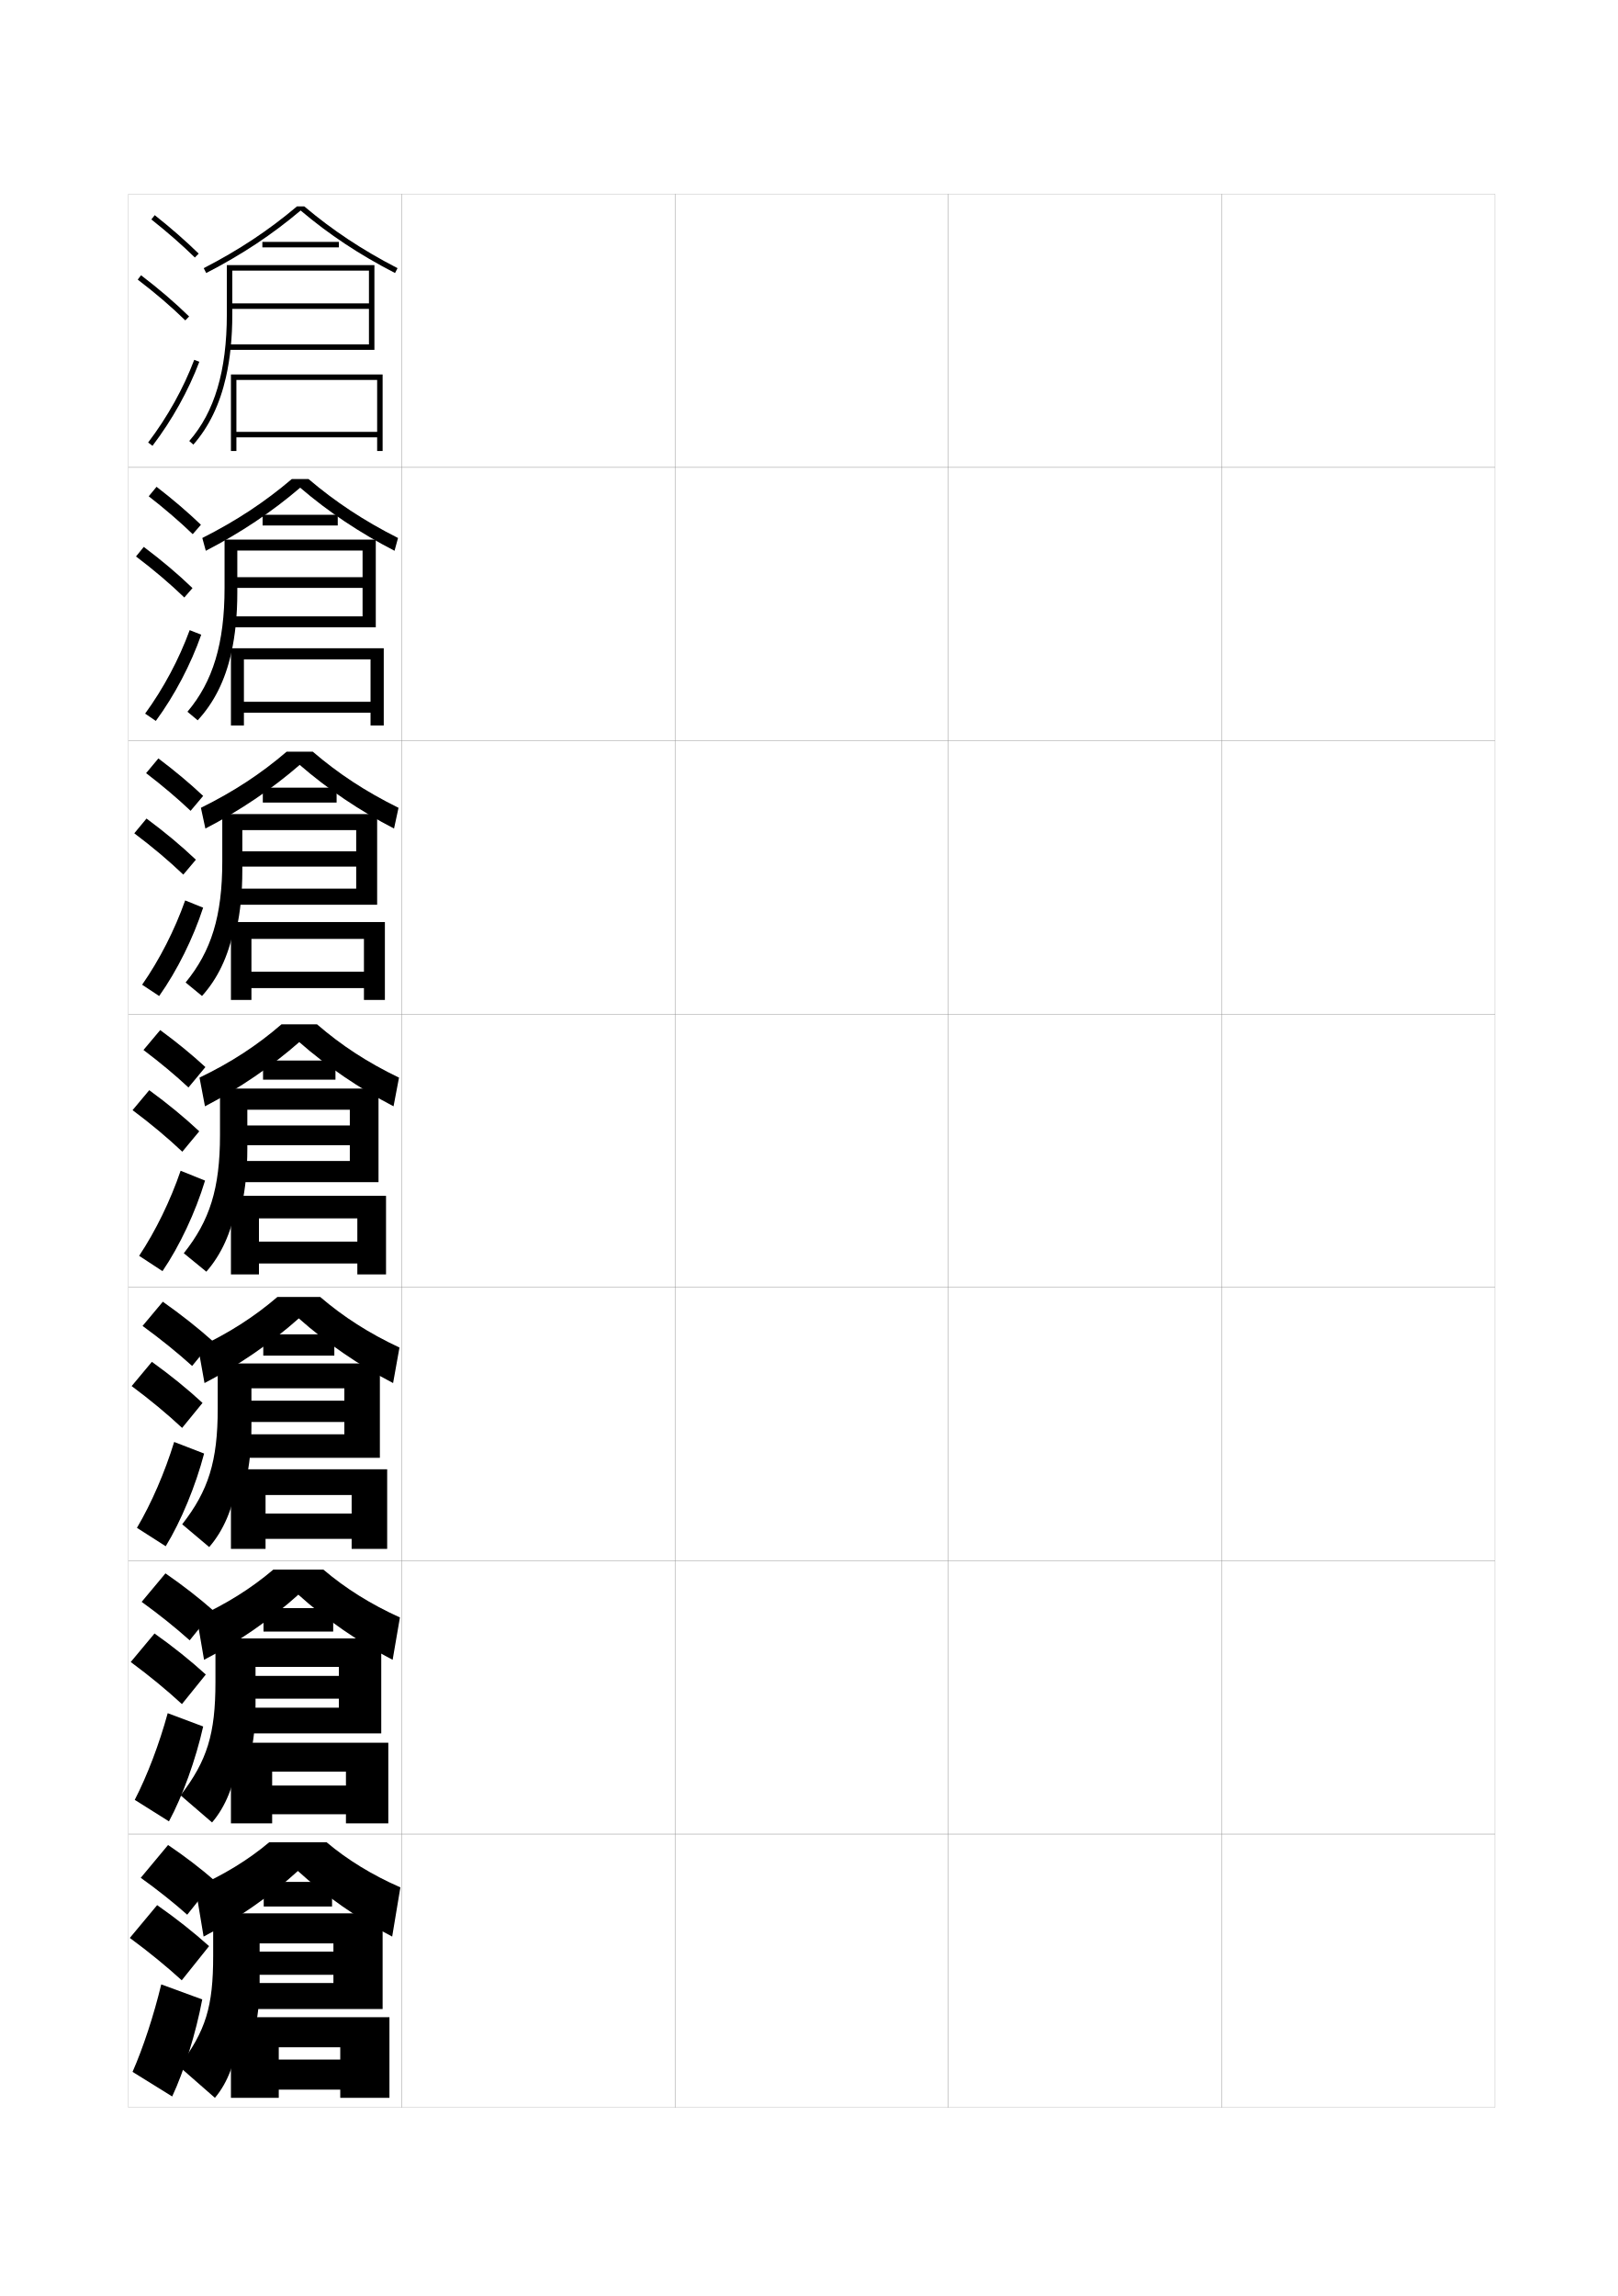
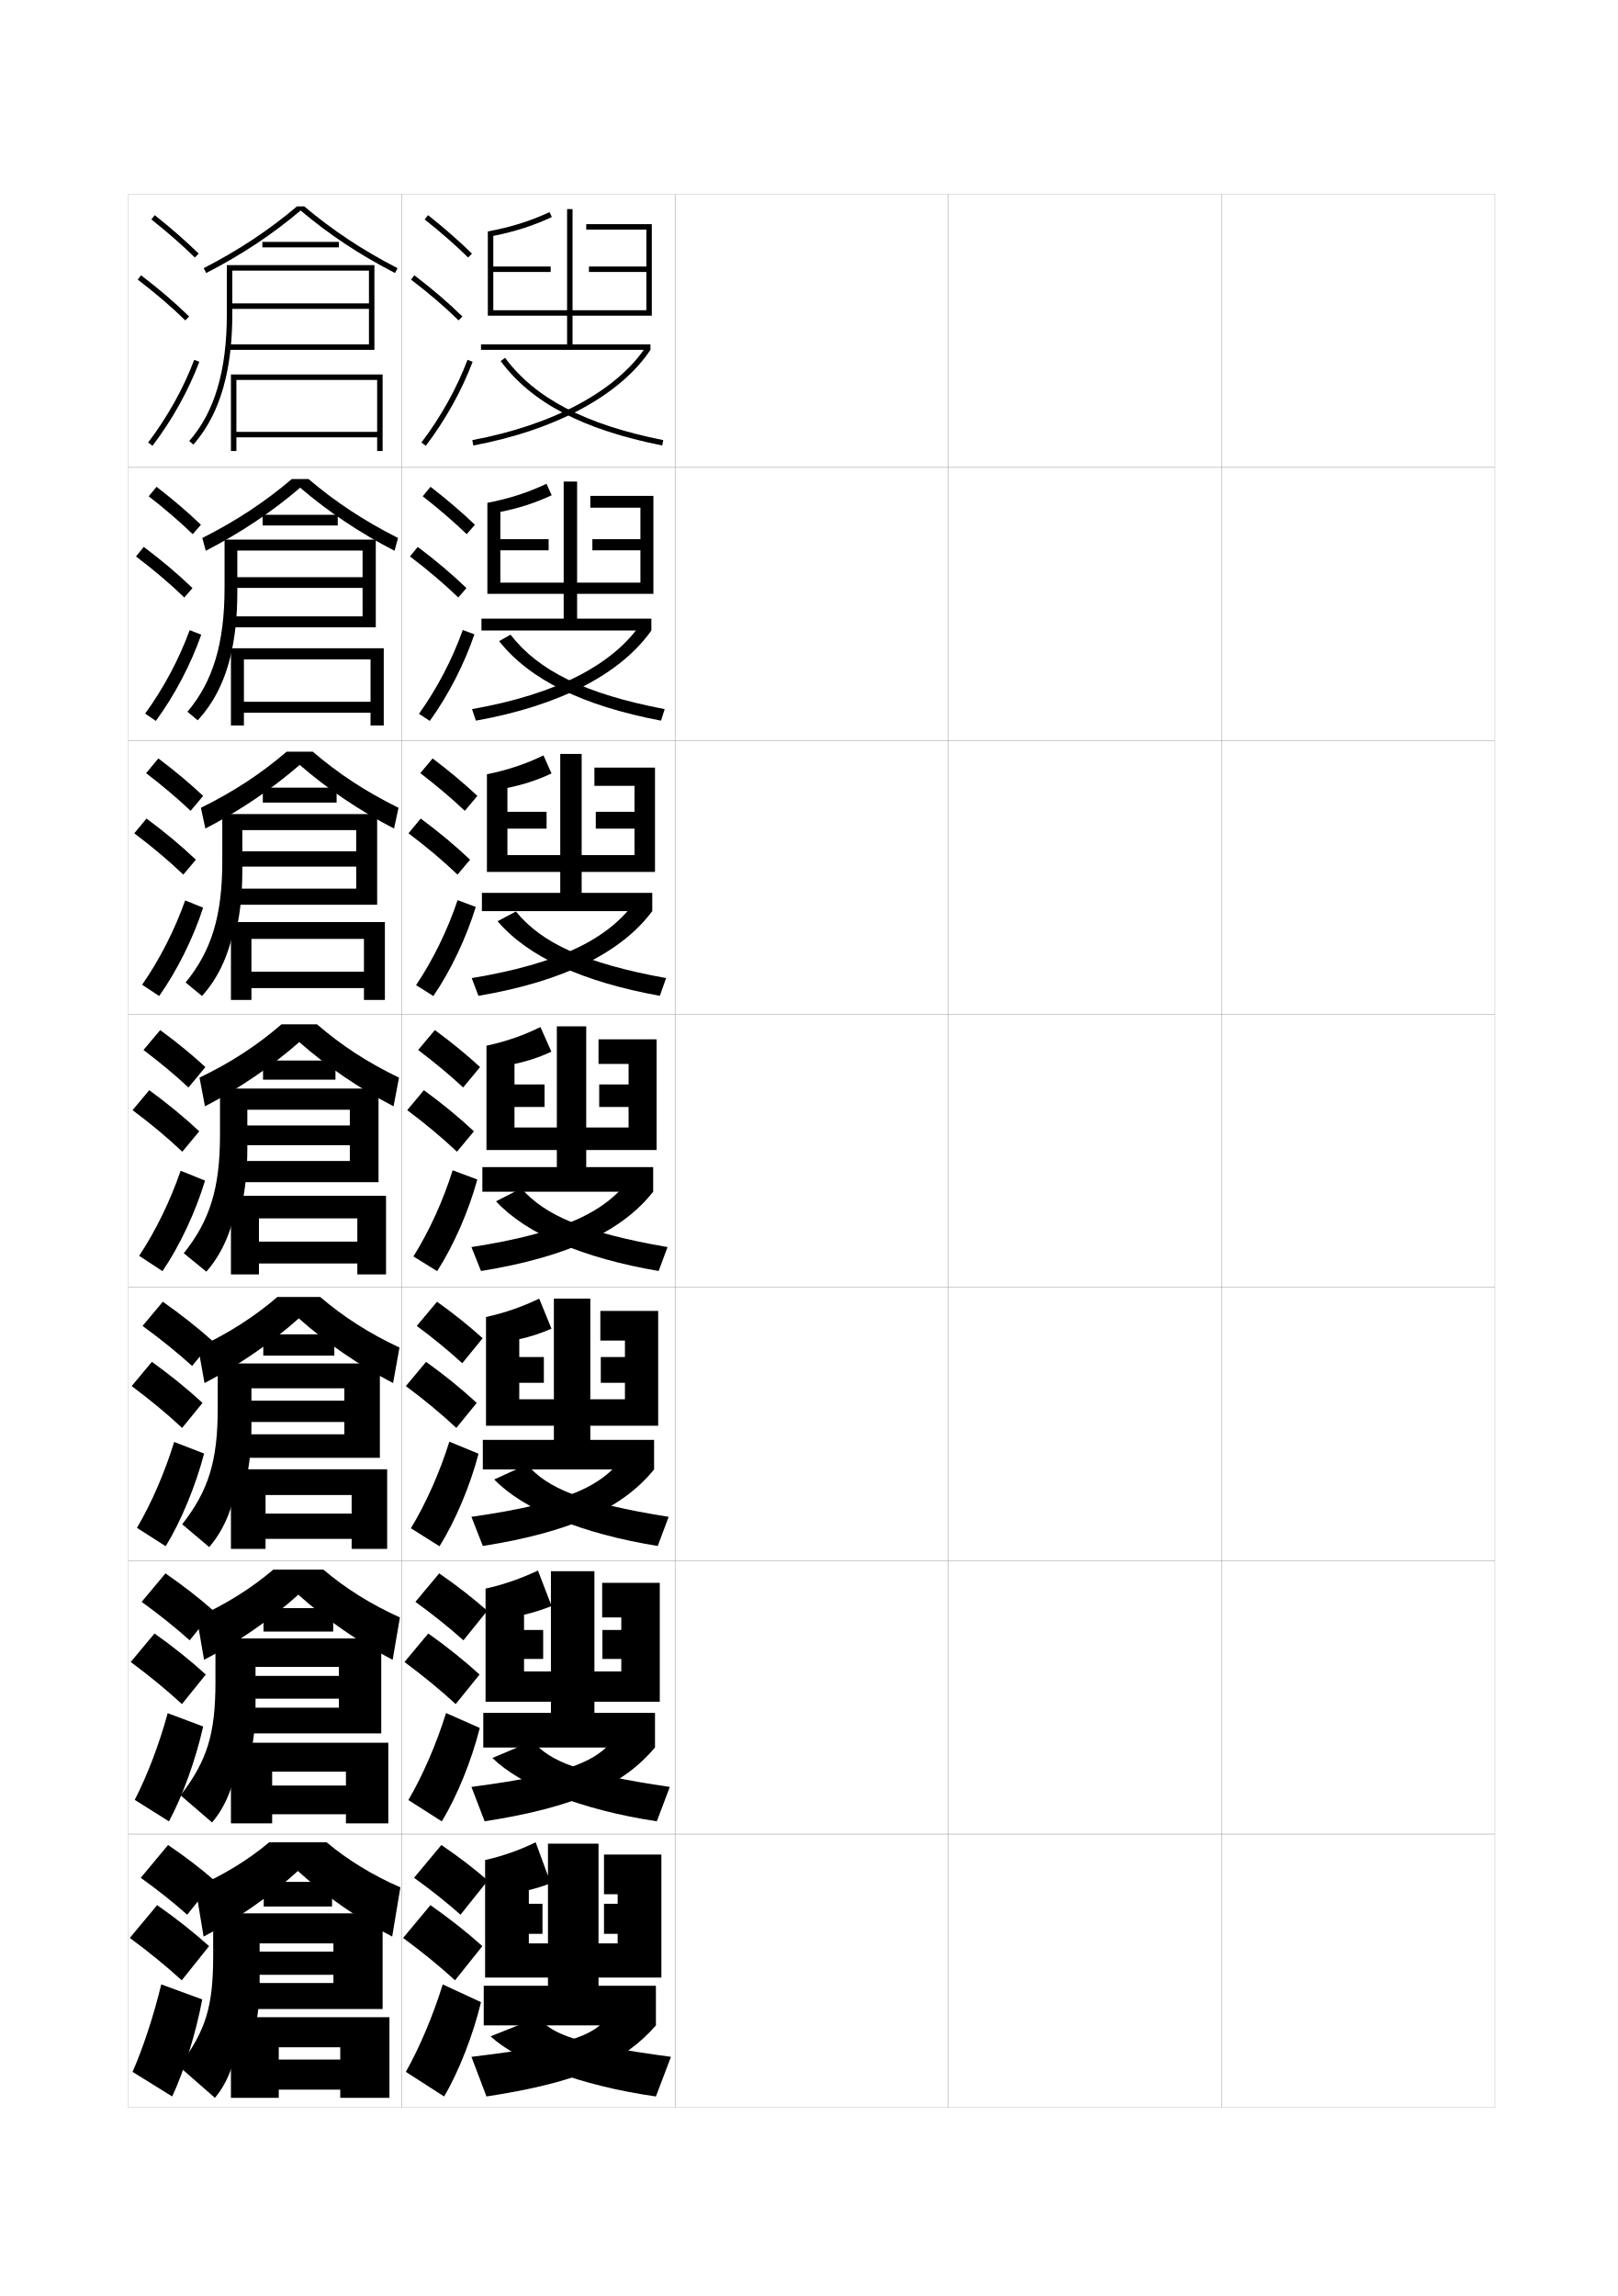
<svg xmlns="http://www.w3.org/2000/svg" version="1.1" id="glyphs" x="0px" y="0px" width="592px" height="840px" viewBox="0 0 592 840" enable-background="new 0 0 592 840" xml:space="preserve">
  <g>
    <rect x="47" y="71" fill="none" stroke="#999999" stroke-width="0.1" width="100" height="100" />
    <rect x="47" y="171" fill="none" stroke="#999999" stroke-width="0.1" width="100" height="100" />
    <rect x="47" y="271" fill="none" stroke="#999999" stroke-width="0.1" width="100" height="100" />
    <rect x="47" y="371" fill="none" stroke="#999999" stroke-width="0.1" width="100" height="100" />
    <rect x="47" y="471" fill="none" stroke="#999999" stroke-width="0.1" width="100" height="100" />
    <rect x="47" y="571" fill="none" stroke="#999999" stroke-width="0.1" width="100" height="100" />
    <rect x="47" y="671" fill="none" stroke="#999999" stroke-width="0.1" width="100" height="100" />
    <rect x="147" y="71" fill="none" stroke="#999999" stroke-width="0.1" width="100" height="100" />
    <rect x="147" y="171" fill="none" stroke="#999999" stroke-width="0.1" width="100" height="100" />
    <rect x="147" y="271" fill="none" stroke="#999999" stroke-width="0.1" width="100" height="100" />
    <rect x="147" y="371" fill="none" stroke="#999999" stroke-width="0.1" width="100" height="100" />
    <rect x="147" y="471" fill="none" stroke="#999999" stroke-width="0.1" width="100" height="100" />
    <rect x="147" y="571" fill="none" stroke="#999999" stroke-width="0.1" width="100" height="100" />
    <rect x="147" y="671" fill="none" stroke="#999999" stroke-width="0.1" width="100" height="100" />
    <rect x="247" y="71" fill="none" stroke="#999999" stroke-width="0.1" width="100" height="100" />
    <rect x="247" y="171" fill="none" stroke="#999999" stroke-width="0.1" width="100" height="100" />
    <rect x="247" y="271" fill="none" stroke="#999999" stroke-width="0.1" width="100" height="100" />
    <rect x="247" y="371" fill="none" stroke="#999999" stroke-width="0.1" width="100" height="100" />
    <rect x="247" y="471" fill="none" stroke="#999999" stroke-width="0.1" width="100" height="100" />
    <rect x="247" y="571" fill="none" stroke="#999999" stroke-width="0.1" width="100" height="100" />
    <rect x="247" y="671" fill="none" stroke="#999999" stroke-width="0.1" width="100" height="100" />
    <rect x="347" y="71" fill="none" stroke="#999999" stroke-width="0.1" width="100" height="100" />
    <rect x="347" y="171" fill="none" stroke="#999999" stroke-width="0.1" width="100" height="100" />
    <rect x="347" y="271" fill="none" stroke="#999999" stroke-width="0.1" width="100" height="100" />
    <rect x="347" y="371" fill="none" stroke="#999999" stroke-width="0.1" width="100" height="100" />
    <rect x="347" y="471" fill="none" stroke="#999999" stroke-width="0.1" width="100" height="100" />
    <rect x="347" y="571" fill="none" stroke="#999999" stroke-width="0.1" width="100" height="100" />
    <rect x="347" y="671" fill="none" stroke="#999999" stroke-width="0.1" width="100" height="100" />
    <rect x="447" y="71" fill="none" stroke="#999999" stroke-width="0.1" width="100" height="100" />
    <rect x="447" y="171" fill="none" stroke="#999999" stroke-width="0.1" width="100" height="100" />
    <rect x="447" y="271" fill="none" stroke="#999999" stroke-width="0.1" width="100" height="100" />
    <rect x="447" y="371" fill="none" stroke="#999999" stroke-width="0.1" width="100" height="100" />
    <rect x="447" y="471" fill="none" stroke="#999999" stroke-width="0.1" width="100" height="100" />
    <rect x="447" y="571" fill="none" stroke="#999999" stroke-width="0.1" width="100" height="100" />
    <rect x="447" y="671" fill="none" stroke="#999999" stroke-width="0.1" width="100" height="100" />
  </g>
  <g>
    <g>
      <path d="M51.5,687c6.32,4.532,11.996,9.057,17,13.5l10-12.5c-4.965-4.321-10.732-8.76-17-13    L51.5,687z" />
      <path d="M66.5,724.5l10-12.5c-5.549-4.986-11.995-10.107-19-15l-10,12    C54.564,714.204,60.908,719.398,66.5,724.5z" />
      <path d="M74,731.5c-2.294,12.319-6.753,26.487-11,35.5l-14.5-9c3.872-8.802,7.766-20.634,10.5-32    L74,731.5z" />
    </g>
    <g>
      <path d="M51.833,586.047c6.529,4.725,12.402,9.444,17.57,14.072l8.734-10.821    c-5.144-4.536-11.104-9.194-17.597-13.679L51.833,586.047z" />
      <path d="M66.57,623.453l8.733-10.822c-5.504-5.014-11.835-10.104-18.766-15.014    l-8.702,10.433C54.805,613.211,61.04,618.352,66.57,623.453z" />
      <path d="M74.342,631.642c-2.687,12.042-7.594,25.62-12.523,34.71l-12.516-7.869    c4.59-8.887,8.992-20.49,12.061-31.709L74.342,631.642z" />
    </g>
    <g>
      <path d="M52.165,485.094c6.737,4.917,12.809,9.832,18.141,14.645l7.467-9.143    c-5.321-4.751-11.476-9.628-18.193-14.357L52.165,485.094z" />
      <path d="M66.64,522.405l7.466-9.144c-5.459-5.041-11.675-10.1-18.531-15.027    l-7.403,8.865C55.045,512.217,61.172,517.306,66.64,522.405z" />
      <path d="M74.685,531.783C71.604,543.548,66.25,556.537,60.638,565.702l-10.532-6.737    c5.308-8.973,10.218-20.347,13.621-31.417L74.685,531.783z" />
    </g>
  </g>
  <g>
    <g>
      <path d="M71.301,94.215c-4.665-4.568-10.021-9.255-15.922-13.931l1.242-1.568    c5.954,4.72,11.364,9.453,16.078,14.069L71.301,94.215z" />
      <path d="M67.802,117.216c-5.22-5.093-10.914-9.973-17.408-14.92l1.213-1.592    c6.559,4.997,12.313,9.93,17.592,15.08L67.802,117.216z" />
      <path d="M55.797,163.104l-1.594-1.209c7.071-9.314,12.902-19.774,16.861-30.249    l1.871,0.707C68.909,143.006,62.982,153.64,55.797,163.104z" />
    </g>
    <g>
      <path d="M54.418,181.569l2.869-3.473c6.006,4.64,11.476,9.324,16.231,13.891    l-2.999,3.441C65.799,190.881,60.389,186.222,54.418,181.569z" />
      <path d="M67.438,218.596c-5.282-5.094-11.084-10.026-17.673-15.016l2.844-3.494    c6.633,4.98,12.503,9.944,17.827,15.067L67.438,218.596z" />
      <path d="M57.017,263.754l-3.912-2.675c6.723-9.229,12.416-19.917,16.301-30.541    l4.226,1.672C69.791,243.141,63.905,254.364,57.017,263.754z" />
    </g>
    <g>
      <path d="M53.458,282.855l4.495-5.378c6.059,4.56,11.588,9.195,16.386,13.713    l-4.6,5.453C64.962,292.117,59.499,287.484,53.458,282.855z" />
      <path d="M67.073,319.977c-5.344-5.096-11.254-10.08-17.938-15.112l4.475-5.396    c6.708,4.963,12.693,9.959,18.062,15.055L67.073,319.977z" />
      <path d="M58.237,364.403l-6.229-4.14c6.374-9.144,11.93-20.06,15.741-30.833    l6.58,2.638C70.672,343.276,64.829,355.088,58.237,364.403z" />
    </g>
    <g>
      <path d="M52.498,384.141c6.11,4.605,11.627,9.211,16.461,13.717l6.199-7.465    c-4.84-4.469-10.428-9.055-16.539-13.535L52.498,384.141z" />
      <path d="M66.709,421.357l6.199-7.465c-5.414-5.068-11.515-10.096-18.297-15.041    l-6.105,7.297C55.285,411.223,61.304,416.26,66.709,421.357z" />
      <path d="M75.026,431.926c-3.473,11.486-9.274,23.887-15.569,33.127l-8.547-5.605    c6.025-9.059,11.443-20.203,15.181-31.125L75.026,431.926z" />
    </g>
  </g>
  <g>
    <path d="M108.675,75.5c-10.349,8.738-21.216,15.943-34.134,22.611l0.918,1.777   C88.526,93.144,99.525,85.86,110,77.012c10.475,8.849,21.474,16.132,34.541,22.877   l0.918-1.777C132.541,91.443,121.674,84.238,111.325,75.5H108.675z" />
    <rect x="96" y="88.5" width="28" height="2" />
    <path d="M82.675,138C84.222,131.199,85,123.562,85,115V99h50v12H85v2h50v13H83.5v2H137V97H83v18   c0,20.633-4.498,35.791-13.752,46.341l1.504,1.318   C76.456,156.156,80.402,147.988,82.675,138L82.675,138z" />
    <polygon points="138,137 138,158 86.5,158 86.5,139 138,139 138,137 84.5,137 84.5,165 86.5,165 86.5,160 138,160 138,165 140,165    140,137  " />
  </g>
  <g>
    <g>
      <path d="M112.883,175.25c9.871,8.394,20.274,15.267,32.756,21.574l-1.279,4.685    c-12.848-6.644-24.21-14.251-34.527-23.085    c-10.317,8.834-21.68,16.441-34.527,23.085l-1.279-4.685    c12.482-6.307,22.885-13.18,32.756-21.574H112.883z" />
      <rect x="96.083" y="188.333" width="27.5" height="3.917" />
      <path d="M84.616,238.917c1.46-6.505,2.217-13.86,2.217-22.167v-15.334h45.833    v9.751H86.833v3.916h45.833V225.5H84.583v4H137.5v-32.083H82.167v17.667    c0,20.307-4.262,34.316-13.584,45.311l3.752,3.129    c5.934-6.404,10.031-14.518,12.282-24.606H84.616z" />
      <polygon points="89.25,241.25 135.583,241.25 135.583,237.166 84.5,237.166 84.5,265.417     89.25,265.417 89.25,260.75 135.583,260.75 135.583,265.417 140.417,265.417     140.417,237.166 135.583,237.166 135.583,256.75 89.25,256.75   " />
    </g>
    <g>
      <path d="M114.441,275c9.393,8.049,19.333,14.591,31.378,20.537l-1.639,7.592    c-12.627-6.542-24.354-14.474-34.514-23.292    c-10.16,8.819-21.886,16.75-34.514,23.292l-1.639-7.592    C85.559,289.591,95.499,283.049,104.892,275H114.441z" />
      <rect x="96.167" y="288.167" width="27" height="5.458" />
      <path d="M86.558,339.833c1.374-6.209,2.108-13.282,2.108-21.333v-14.792h41.667    v7.75H88.667v5.583h41.667V325.125H85.667V331H138v-33.167H81.333v17.333    c0,19.981-4.024,32.84-13.417,44.28l6.001,4.939    c5.68-6.305,9.596-14.364,11.642-24.553H86.558z" />
      <polygon points="92,343.5 133.167,343.5 133.167,337.333 84.5,337.333 84.5,365.833 92,365.833 92,361.5     133.167,361.5 133.167,365.833 140.833,365.833 140.833,337.333 133.167,337.333     133.167,355.5 92,355.5   " />
    </g>
    <g>
      <path d="M116,374.75c8.915,7.704,18.391,13.915,30,19.5l-2,10.5    c-12.407-6.44-24.497-14.696-34.5-23.5c-10.003,8.804-22.093,17.06-34.5,23.5l-2-10.5    c11.609-5.585,21.085-11.796,30-19.5H116z" />
      <rect x="96.25" y="388" width="26.5" height="7" />
      <path d="M88.5,440.75c1.287-5.913,2-12.705,2-20.5V406H128v5.75H90.5V419H128v5.75H86.75v7.75h51.75v-34.25h-58v17    c0,19.655-3.788,31.365-13.25,43.25l8.25,6.75c5.425-6.206,9.159-14.211,11-24.5H88.5z" />
      <polygon points="94.75,445.75 130.75,445.75 130.75,437.5 84.5,437.5 84.5,466.25 94.75,466.25 94.75,462.25 130.75,462.25     130.75,466.25 141.25,466.25 141.25,437.5 130.75,437.5 130.75,454.25 94.75,454.25   " />
    </g>
    <g>
      <path d="M117.167,474.5c8.497,7.285,17.832,13.275,29,18.5l-2.333,13    c-12.197-6.311-24.657-14.878-34.5-23.667c-9.842,8.789-22.303,17.356-34.5,23.667    L72.5,493c11.169-5.225,20.503-11.215,29-18.5H117.167z" />
      <rect x="96.333" y="488.167" width="26" height="7.792" />
      <path d="M90,541.666C91.283,536.068,92,529.539,92,522v-14.083h34V512.438H92v7.791h34V524.75    H87.833v8.584H139v-34.5H79.667v16.5c0,19.328-3.413,30.047-13,42.333L76.547,566    c5.182-5.991,8.681-13.944,10.287-24.334H90z" />
      <polygon points="97.167,546.958 128.667,546.958 128.667,537.542 84.5,537.542 84.5,566.666     97.167,566.666 97.167,563 128.667,563 128.667,566.666 141.667,566.666     141.667,537.542 128.667,537.542 128.667,553.75 97.167,553.75   " />
    </g>
    <g>
      <path d="M118.333,574.25c8.078,6.867,17.272,12.637,28,17.5l-2.667,15.5    c-11.987-6.181-24.817-15.06-34.5-23.834c-9.682,8.774-22.513,17.653-34.5,23.834    L72,591.75c10.728-4.863,19.922-10.633,28-17.5H118.333z" />
      <rect x="96.417" y="588.334" width="25.5" height="8.583" />
      <path d="M91.5,642.583c1.278-5.284,2-11.549,2-18.833v-13.916H124V613.125H93.5v8.333H124V624.75    H88.917v9.417H139.5v-34.75H78.833v16c0,19.003-3.038,28.729-12.75,41.417L77.594,666.75    c4.938-5.776,8.202-13.678,9.573-24.167H91.5z" />
      <polygon points="99.583,648.166 126.583,648.166 126.583,637.584 84.5,637.584 84.5,667.083     99.583,667.083 99.583,663.75 126.583,663.75 126.583,667.083 142.083,667.083     142.083,637.584 126.583,637.584 126.583,653.25 99.583,653.25   " />
    </g>
  </g>
  <g>
    <path d="M119.5,674c7.659,6.448,16.713,11.998,27,16.5l-3,18c-11.777-6.051-24.978-15.241-34.5-24   c-9.522,8.759-22.723,17.949-34.5,24l-3-18c10.287-4.502,19.341-10.052,27-16.5H119.5z" />
    <rect x="96.5" y="688.5" width="25" height="9" />
    <path d="M78,700v15.5c0,18.678-2.664,27.412-12.5,40.5l13.141,11.5   c4.695-5.562,7.723-13.411,8.859-24H93c1.274-4.97,2-10.972,2-18V711h27v3H95v8.5h27v3H90v9.5h50   v-35H78z" />
    <polygon points="102,749 124.5,749 124.5,738 84.5,738 84.5,767.5 102,767.5 102,764.5 124.5,764.5 124.5,767.5 142.5,767.5    142.5,738 124.5,738 124.5,753.5 102,753.5  " />
  </g>
+   <g>
+     <g>
+       <path d="M155.379,80.283c5.9,4.677,11.257,9.363,15.922,13.932l1.398-1.43    c-4.714-4.616-10.123-9.35-16.078-14.068L155.379,80.283z" />
+       <path d="M150.395,102.295c6.493,4.947,12.188,9.828,17.407,14.921l1.396-1.432    c-5.278-5.149-11.033-10.083-17.593-15.079L150.395,102.295z" />
+       <path d="M154.203,161.896l1.594,1.209c7.186-9.465,13.112-20.099,17.139-30.751    l-1.871-0.707C167.105,142.121,161.275,152.581,154.203,161.896z" />
+     </g>
+     <g>
+       <path d="M154.664,181.569c5.971,4.653,11.38,9.312,16.102,13.86l2.999-3.441    c-4.756-4.567-10.225-9.251-16.232-13.891L154.664,181.569z" />
+       <path d="M167.682,218.596l2.998-3.442c-5.324-5.122-11.194-10.087-17.828-15.066    l-2.842,3.492C156.599,208.569,162.401,213.502,167.682,218.596z" />
+       <path d="M173.586,232.078c-3.741,10.959-9.518,22.232-16.324,31.676l-3.96-2.6    c6.644-9.28,12.239-20.015,16.028-30.67L173.586,232.078z" />
+     </g>
+     <g>
+       <path d="M153.792,282.855c6.041,4.629,11.503,9.262,16.282,13.789l4.599-5.453    c-4.798-4.519-10.326-9.153-16.385-13.713L153.792,282.855z" />
+       <path d="M167.406,319.977l4.599-5.453c-5.369-5.096-11.354-10.092-18.062-15.054    l-4.474,5.395C156.153,309.896,162.063,314.881,167.406,319.977z" />
+       <path d="M174.081,331.804c-3.456,11.267-9.082,23.177-15.511,32.6l-6.325-3.99    c6.215-9.247,11.574-20.255,15.194-31.091L174.081,331.804z" />
+     </g>
+     <g>
+       <path d="M152.998,384.141c6.11,4.605,11.627,9.211,16.461,13.717l6.199-7.465    c-4.84-4.469-10.428-9.055-16.539-13.535L152.998,384.141z" />
+       <path d="M167.209,421.357l6.199-7.465c-5.414-5.068-11.515-10.096-18.297-15.041    l-6.105,7.297C155.785,411.223,161.804,416.26,167.209,421.357z" />
+       <path d="M174.653,431.529c-3.171,11.573-8.646,24.122-14.696,33.523l-8.691-5.38    c5.786-9.213,10.911-20.496,14.361-31.512L174.653,431.529z" />
+     </g>
+   </g>
+   <g>
+     <path d="M152.498,485.094c6.181,4.581,11.75,9.159,16.641,13.645l7.466-9.144   c-4.882-4.42-10.529-8.956-16.693-13.356L152.498,485.094z" />
+     <path d="M166.973,522.404l7.466-9.143c-5.459-5.041-11.675-10.1-18.531-15.027   l-7.403,8.864C155.378,512.217,161.505,517.306,166.973,522.404z" />
+     <path d="M175.102,531.853c-3.074,11.738-8.508,24.632-14.297,33.849l-10.461-6.586   c5.517-9.076,10.602-20.543,14.074-31.675L175.102,531.853z" />
+   </g>
+   <g>
+     <path d="M151.999,586.047c6.528,4.725,12.402,9.444,17.57,14.072l8.733-10.821   c-5.143-4.537-11.104-9.194-17.597-13.679L151.999,586.047z" />
+     <path d="M166.736,623.453l8.733-10.822c-5.504-5.014-11.834-10.104-18.765-15.014   l-8.702,10.433C154.972,613.21,161.207,618.352,166.736,623.453z" />
+     <path d="M175.551,632.176c-2.978,11.904-8.372,25.141-13.899,34.175l-12.23-7.793   c5.248-8.938,10.294-20.588,13.787-31.837L175.551,632.176z" />
+   </g>
+   <g>
+     <path d="M151.5,687c6.32,4.532,11.996,9.057,17,13.5l10-12.5c-4.965-4.321-10.732-8.76-17-13   L151.5,687z" />
+     <path d="M166.5,724.5l10-12.5c-5.549-4.986-11.995-10.107-19-15l-10,12   C154.564,714.204,160.908,719.398,166.5,724.5z" />
+     <path d="M176,732.5c-2.881,12.068-8.234,25.649-13.5,34.5l-14-9c4.979-8.802,9.985-20.634,13.5-32   L176,732.5z" />
+   </g>
+   <g>
+     <path d="M238.5,115.5V82h-24v2h22v13.5h-21v2h21v14h-27v-37h-2v37h-27v-14h21v-2h-21V86.311   c7.972-1.598,14.827-3.801,21.421-6.903l-0.852-1.81   C194.185,80.837,187.013,83.085,178.5,84.672V115.5h29V126H176v2h62v-2h-28.5v-10.5H238.5z" />
+     <path d="M173.184,162.983l-0.367-1.967c29.588-5.529,52.74-17.968,63.52-34.126L238,128   C226.923,144.604,203.298,157.355,173.184,162.983z" />
+     <path d="M242.305,162.98c-28.984-5.783-47.766-15.598-59.107-30.885l1.605-1.191   c11.029,14.865,29.425,24.435,57.893,30.115L242.305,162.98z" />
+   </g>
+   <g>
+     <g>
+       <path d="M239.083,217.25v-35.833H216V185.75h18.333v11.5h-17.583v4.083h17.583v11.833h-23.167    v-37H206.25v37h-23.167v-11.833H200.75V197.25h-17.667v-9.96    c6.906-1.398,12.987-3.374,18.78-6.102l-1.9-4.207    c-6.682,3.186-13.518,5.406-21.63,6.994V217.25H206.25v9.083h-30.083v4.333h62.167    v-4.333h-27.167V217.25H239.083z" />
+       <path d="M174.122,263.655l-1.411-4.228c31.188-5.479,51.7-16.383,61.846-31.334    l3.776,2.572C227.232,246.45,204.92,258.173,174.122,263.655z" />
+       <path d="M186.785,232.186c10.19,13.157,27.215,21.687,56.429,27.244l-1.344,4.224    c-28.604-5.44-48.019-14.941-59.239-29.09L186.785,232.186z" />
+     </g>
+     <g>
+       <path d="M239.667,319v-38.167H217.5V287.5h14.667v9.5H218v6.167h14.167v9.667h-19.333v-37H205v37    h-19.333v-9.667H200V297h-14.333v-8.73c5.839-1.199,11.147-2.947,16.14-5.301    l-2.95-6.603c-6.479,3.131-12.979,5.326-20.69,6.913V319H205v7.667h-28.667v6.667    h62.333v-6.667h-25.833V319H239.667z" />
+       <path d="M175.061,364.328l-2.456-6.489c32.789-5.43,50.659-14.799,60.173-28.542    l5.888,4.036C227.542,348.295,206.542,358.991,175.061,364.328z" />
+       <path d="M188.768,333.468c9.35,11.448,25.004,18.938,54.964,24.372l-2.297,6.487    c-28.224-5.098-48.272-14.285-59.369-27.295L188.768,333.468z" />
+     </g>
+     <g>
+       <path d="M188.25,389.25c4.773-0.999,9.307-2.52,13.5-4.5l-4-9    c-6.276,3.077-12.439,5.245-19.75,6.832V420.75h25.75V427H176.5v9H239v-9h-24.5v-6.25h25.75v-40.5H219v9h11    v7.5h-10.75V405H230v7.5h-15.5v-37h-10.75v37h-15.5V405h11v-8.25h-11V389.25z" />
+       <path d="M239,436c-11.148,14.141-30.835,23.81-63,29l-3.5-8.75    c34.39-5.38,49.619-13.214,58.5-25.75L239,436z" />
+       <path d="M190.75,434.75l-9.25,4.75c10.974,11.872,31.656,20.745,59.5,25.5l3.25-8.75    C213.544,450.94,199.261,444.489,190.75,434.75z" />
+     </g>
+     <g>
+       <path d="M177.833,481.826v39.777h24.833v5.168h-26v10.834h62.667v-10.834H216v-5.168    h24.833v-42h-21.167V490.438h9v6.041h-8.833v9.418h8.833V511.938H216v-36.834h-13.333    V511.938H190v-6.041h9v-9.418h-9V489.938c4.052-0.871,7.967-2.168,11.792-3.834l-4.5-11    C191.041,478.107,184.845,480.291,177.833,481.826z" />
+       <path d="M239.333,537.605c-11.254,13.809-29.7,22.781-62.667,27.998L172.5,554.938    c35.985-5.174,48.389-11.447,56.333-23L239.333,537.605z" />
+       <path d="M244.667,554.938l-4,10.666c-27.79-4.48-49.126-13.307-59.833-24.332l12-5.5    C200.172,544.375,212.714,549.861,244.667,554.938z" />
+     </g>
+     <g>
+       <path d="M177.667,581.194v41.389h23.916v4.083h-24.75v12.668h62.834v-12.668H217.5v-4.083    h23.917v-43.5h-21.083V591.75h7v4.583h-6.916v10.584h6.916V611.5H217.5v-36.667h-15.917    V611.5H191.75v-4.583h7v-10.584h-7V590.75c3.331-0.745,6.628-1.818,10.083-3.167l-5-13    C190.607,577.513,184.38,579.711,177.667,581.194z" />
+       <path d="M239.667,639.334c-11.359,13.479-28.564,21.756-62.334,26.999L172.5,653.75    c37.58-4.97,47.158-9.683,54.167-20.25L239.667,639.334z" />
+       <path d="M245.083,653.75l-4.75,12.583c-27.736-4.206-49.727-12.985-60.167-23.166    l14.75-6.25C201.084,644.387,211.885,648.905,245.083,653.75z" />
+     </g>
+   </g>
+   <g>
+     <path d="M177.5,680.5v43h23v3H177V741h63v-14.5h-21v-3h23v-45h-21V693h5v3.5h-5v11h5v3.5h-7v-36.5h-18.5V711h-7v-3.5h5v-11h-5v-5   c2.61-0.618,5.288-1.468,8-2.5l-5.5-15C190.175,676.855,183.915,679.068,177.5,680.5z" />
+     <path d="M240,741c-11.464,13.149-27.429,20.729-62,26l-5.5-14.5   c39.176-4.765,45.928-7.917,52-17.5L240,741z" />
+     <path d="M245.5,752.5L240,767c-27.684-3.933-50.327-12.665-60.5-22l17.5-7   C201.996,744.335,211.056,747.888,245.5,752.5z" />
+   </g>
</svg>
